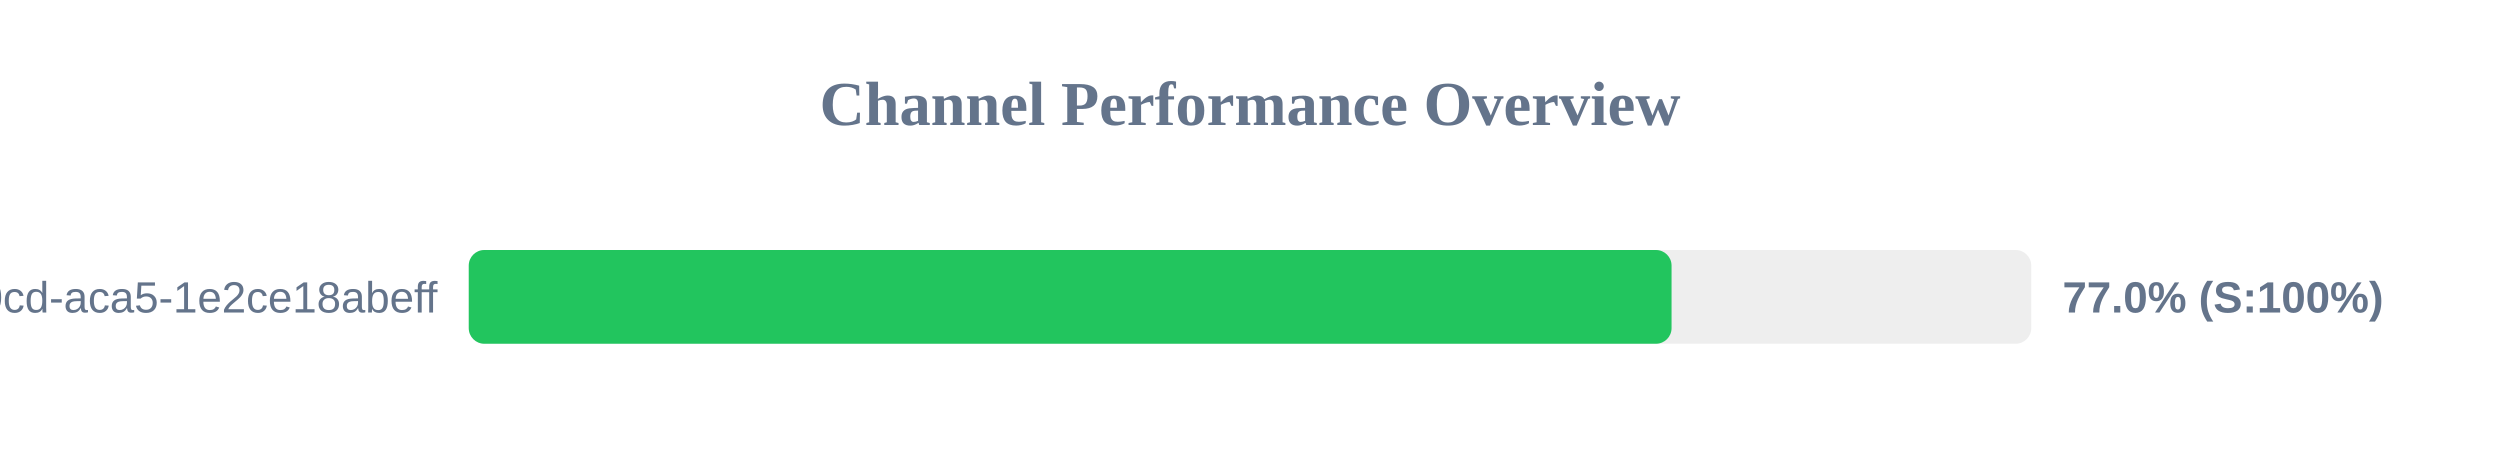
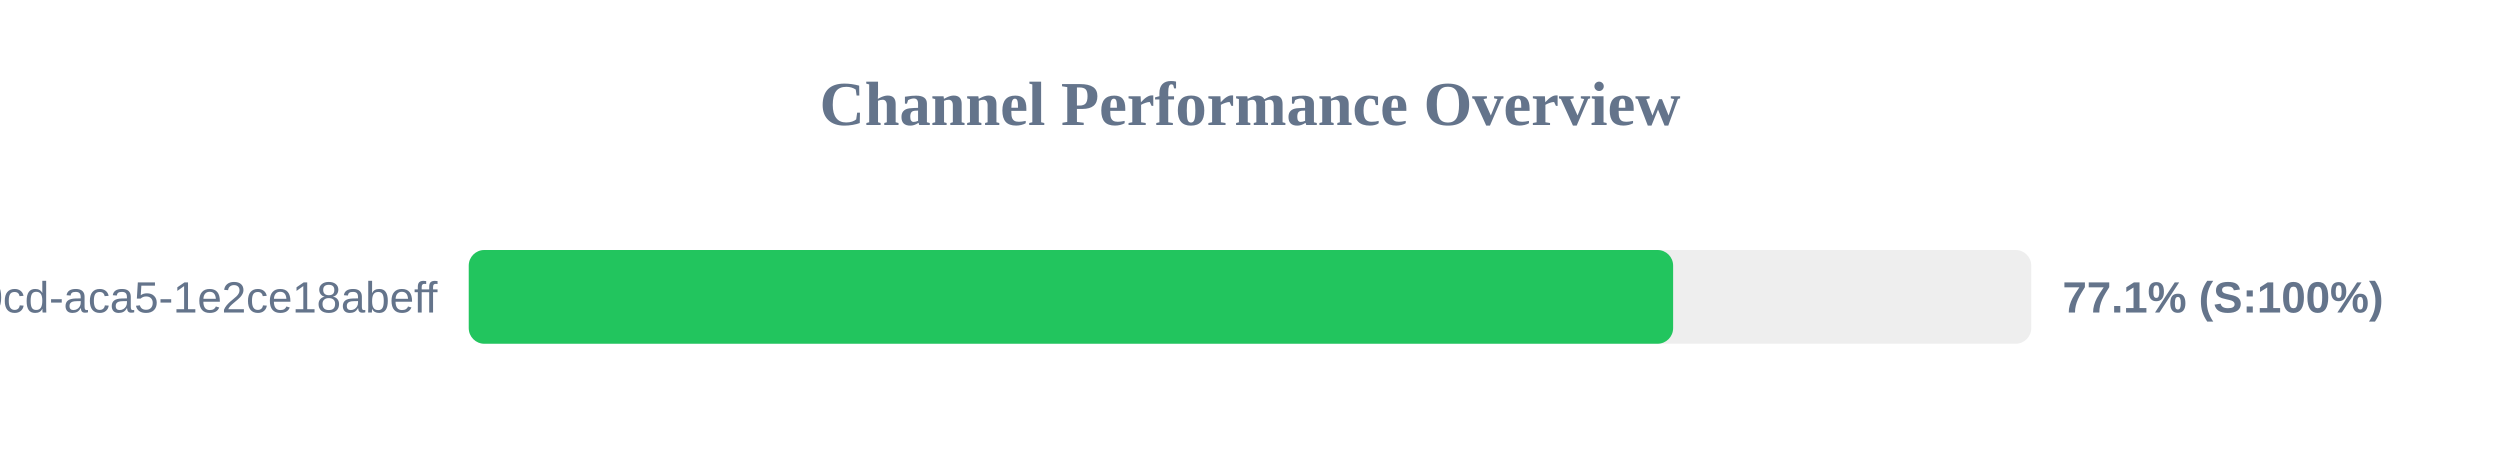
<svg xmlns="http://www.w3.org/2000/svg" width="800" height="150" version="1.1">
  <style>
        .row { font: 14px Arial; fill: #64748b; }
        .score { font: bold 14px Arial; fill: #64748b; }
    </style>
  <text x="400" y="40" text-anchor="middle" font-size="20px" font-weight="bold" fill="#64748b">Channel Performance Overview</text>
  <rect x="150" y="80" width="500" height="30" fill="#eee" rx="5" />
-   <rect x="150" y="80" width="384.9" height="30" fill="#22c55e" rx="5" />
+   <rect x="150" y="80" width="385.4" height="30" fill="#22c55e" rx="5" />
  <text x="140" y="100" text-anchor="end" class="row">?uuid=ebbeef45-0fd8-40cd-aca5-1e2ce18abeff</text>
-   <text x="660" y="100" text-anchor="start" class="score">77.0% (S:100%)</text>
+   <text x="660" y="100" text-anchor="start" class="score">77.1% (S:100%)</text>
</svg>
